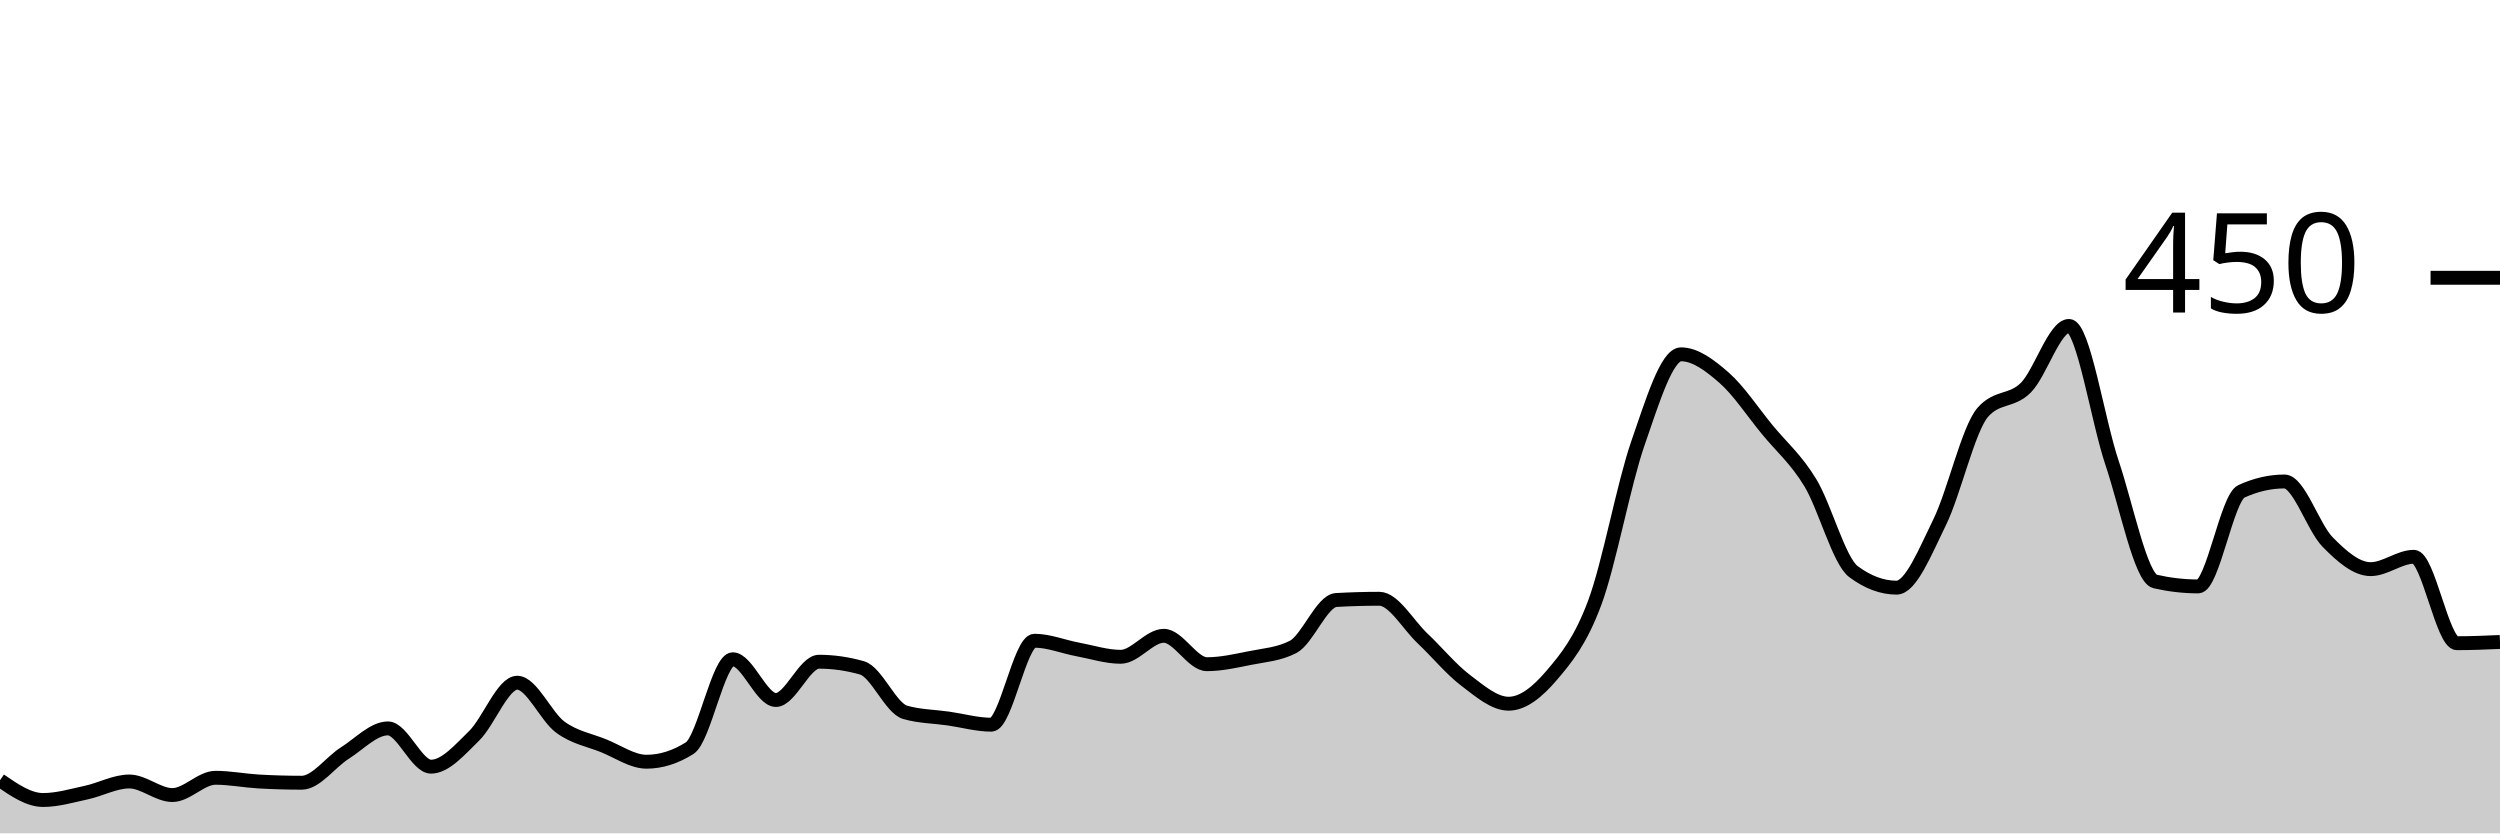
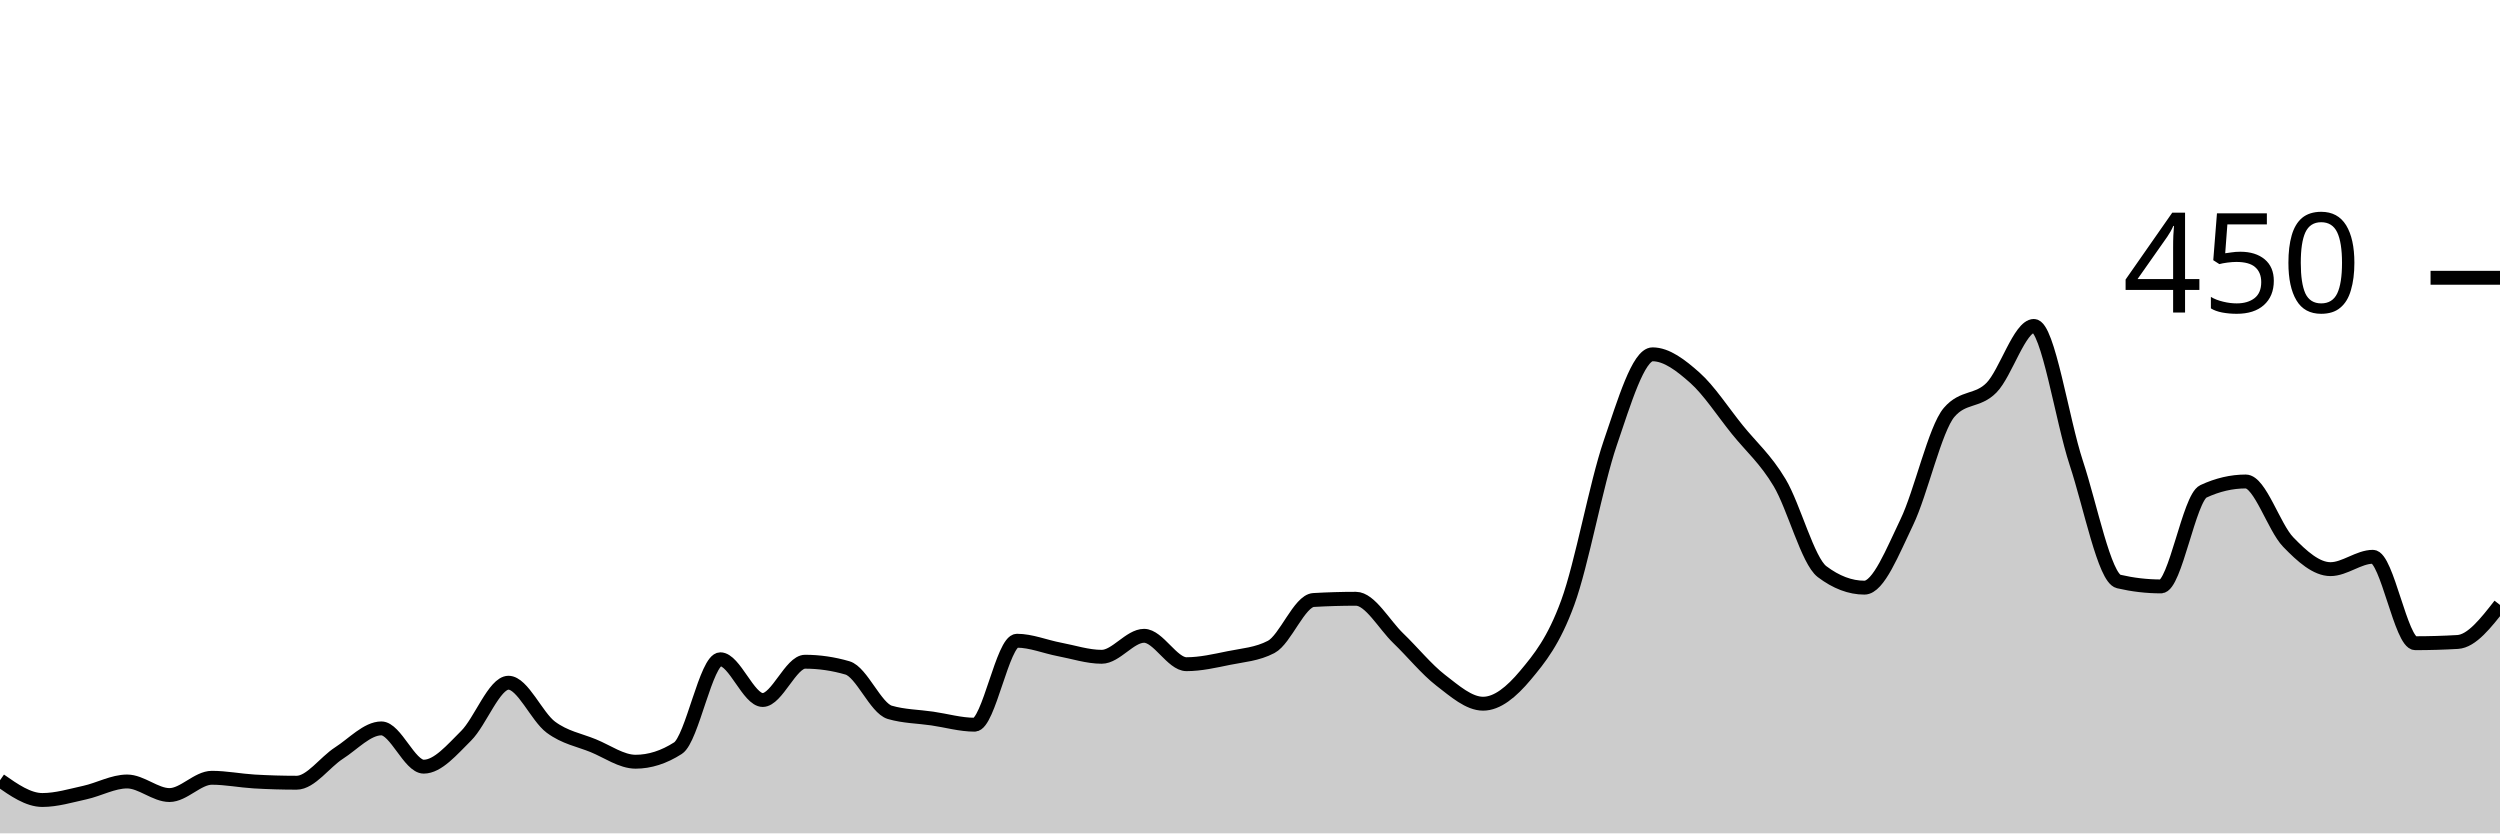
<svg xmlns="http://www.w3.org/2000/svg" viewBox="0 0 180 60">
  <g transform="translate(0,20)">
-     <path class="area" fill="rgba(0, 0, 0, 0.2)" d="M0,36.178C1.034,36.889,2.069,37.6,3.103,37.6C4.138,37.6,5.172,37.289,6.207,37.067C7.241,36.844,8.276,36.267,9.31,36.267C10.345,36.267,11.379,37.244,12.414,37.244C13.448,37.244,14.483,36,15.517,36C16.552,36,17.586,36.207,18.621,36.267C19.655,36.326,20.69,36.356,21.724,36.356C22.759,36.356,23.793,34.874,24.828,34.222C25.862,33.57,26.897,32.444,27.931,32.444C28.966,32.444,30,35.2,31.034,35.2C32.069,35.2,33.103,33.985,34.138,32.978C35.172,31.97,36.207,29.156,37.241,29.156C38.276,29.156,39.31,31.6,40.345,32.356C41.379,33.111,42.414,33.274,43.448,33.689C44.483,34.104,45.517,34.844,46.552,34.844C47.586,34.844,48.621,34.519,49.655,33.867C50.69,33.215,51.724,27.467,52.759,27.467C53.793,27.467,54.828,30.4,55.862,30.4C56.897,30.4,57.931,27.644,58.966,27.644C60,27.644,61.034,27.793,62.069,28.089C63.103,28.385,64.138,30.993,65.172,31.289C66.207,31.585,67.241,31.585,68.276,31.733C69.31,31.881,70.345,32.178,71.379,32.178C72.414,32.178,73.448,26.133,74.483,26.133C75.517,26.133,76.552,26.563,77.586,26.756C78.621,26.948,79.655,27.289,80.69,27.289C81.724,27.289,82.759,25.778,83.793,25.778C84.828,25.778,85.862,27.822,86.897,27.822C87.931,27.822,88.966,27.585,90,27.378C91.034,27.17,92.069,27.111,93.103,26.578C94.138,26.044,95.172,23.259,96.207,23.2C97.241,23.141,98.276,23.111,99.31,23.111C100.345,23.111,101.379,24.978,102.414,25.956C103.448,26.933,104.483,28.193,105.517,28.978C106.552,29.763,107.586,30.667,108.621,30.667C109.655,30.667,110.69,29.837,111.724,28.622C112.759,27.407,113.793,26.163,114.828,23.378C115.862,20.593,116.897,14.889,117.931,11.911C118.966,8.933,120,5.511,121.034,5.511C122.069,5.511,123.103,6.296,124.138,7.2C125.172,8.104,126.207,9.674,127.241,10.933C128.276,12.193,129.31,13.052,130.345,14.756C131.379,16.459,132.414,20.385,133.448,21.156C134.483,21.926,135.517,22.311,136.552,22.311C137.586,22.311,138.621,19.704,139.655,17.6C140.69,15.496,141.724,10.874,142.759,9.689C143.793,8.504,144.828,8.948,145.862,7.911C146.897,6.874,147.931,3.467,148.966,3.467C150,3.467,151.034,10.267,152.069,13.333C153.103,16.4,154.138,21.63,155.172,21.867C156.207,22.104,157.241,22.222,158.276,22.222C159.31,22.222,160.345,15.852,161.379,15.378C162.414,14.904,163.448,14.667,164.483,14.667C165.517,14.667,166.552,17.97,167.586,19.022C168.621,20.074,169.655,20.978,170.69,20.978C171.724,20.978,172.759,20.089,173.793,20.089C174.828,20.089,175.862,26.311,176.897,26.311C177.931,26.311,178.966,26.267,180,26.222L180,40C178.966,40,177.931,40,176.897,40C175.862,40,174.828,40,173.793,40C172.759,40,171.724,40,170.69,40C169.655,40,168.621,40,167.586,40C166.552,40,165.517,40,164.483,40C163.448,40,162.414,40,161.379,40C160.345,40,159.31,40,158.276,40C157.241,40,156.207,40,155.172,40C154.138,40,153.103,40,152.069,40C151.034,40,150,40,148.966,40C147.931,40,146.897,40,145.862,40C144.828,40,143.793,40,142.759,40C141.724,40,140.69,40,139.655,40C138.621,40,137.586,40,136.552,40C135.517,40,134.483,40,133.448,40C132.414,40,131.379,40,130.345,40C129.31,40,128.276,40,127.241,40C126.207,40,125.172,40,124.138,40C123.103,40,122.069,40,121.034,40C120,40,118.966,40,117.931,40C116.897,40,115.862,40,114.828,40C113.793,40,112.759,40,111.724,40C110.69,40,109.655,40,108.621,40C107.586,40,106.552,40,105.517,40C104.483,40,103.448,40,102.414,40C101.379,40,100.345,40,99.31,40C98.276,40,97.241,40,96.207,40C95.172,40,94.138,40,93.103,40C92.069,40,91.034,40,90,40C88.966,40,87.931,40,86.897,40C85.862,40,84.828,40,83.793,40C82.759,40,81.724,40,80.69,40C79.655,40,78.621,40,77.586,40C76.552,40,75.517,40,74.483,40C73.448,40,72.414,40,71.379,40C70.345,40,69.31,40,68.276,40C67.241,40,66.207,40,65.172,40C64.138,40,63.103,40,62.069,40C61.034,40,60,40,58.966,40C57.931,40,56.897,40,55.862,40C54.828,40,53.793,40,52.759,40C51.724,40,50.69,40,49.655,40C48.621,40,47.586,40,46.552,40C45.517,40,44.483,40,43.448,40C42.414,40,41.379,40,40.345,40C39.31,40,38.276,40,37.241,40C36.207,40,35.172,40,34.138,40C33.103,40,32.069,40,31.034,40C30,40,28.966,40,27.931,40C26.897,40,25.862,40,24.828,40C23.793,40,22.759,40,21.724,40C20.69,40,19.655,40,18.621,40C17.586,40,16.552,40,15.517,40C14.483,40,13.448,40,12.414,40C11.379,40,10.345,40,9.31,40C8.276,40,7.241,40,6.207,40C5.172,40,4.138,40,3.103,40C2.069,40,1.034,40,0,40Z" />
-     <path class="line" stroke="black" fill="none" d="M0,36.178C1.034,36.889,2.069,37.6,3.103,37.6C4.138,37.6,5.172,37.289,6.207,37.067C7.241,36.844,8.276,36.267,9.31,36.267C10.345,36.267,11.379,37.244,12.414,37.244C13.448,37.244,14.483,36,15.517,36C16.552,36,17.586,36.207,18.621,36.267C19.655,36.326,20.69,36.356,21.724,36.356C22.759,36.356,23.793,34.874,24.828,34.222C25.862,33.57,26.897,32.444,27.931,32.444C28.966,32.444,30,35.2,31.034,35.2C32.069,35.2,33.103,33.985,34.138,32.978C35.172,31.97,36.207,29.156,37.241,29.156C38.276,29.156,39.31,31.6,40.345,32.356C41.379,33.111,42.414,33.274,43.448,33.689C44.483,34.104,45.517,34.844,46.552,34.844C47.586,34.844,48.621,34.519,49.655,33.867C50.69,33.215,51.724,27.467,52.759,27.467C53.793,27.467,54.828,30.4,55.862,30.4C56.897,30.4,57.931,27.644,58.966,27.644C60,27.644,61.034,27.793,62.069,28.089C63.103,28.385,64.138,30.993,65.172,31.289C66.207,31.585,67.241,31.585,68.276,31.733C69.31,31.881,70.345,32.178,71.379,32.178C72.414,32.178,73.448,26.133,74.483,26.133C75.517,26.133,76.552,26.563,77.586,26.756C78.621,26.948,79.655,27.289,80.69,27.289C81.724,27.289,82.759,25.778,83.793,25.778C84.828,25.778,85.862,27.822,86.897,27.822C87.931,27.822,88.966,27.585,90,27.378C91.034,27.17,92.069,27.111,93.103,26.578C94.138,26.044,95.172,23.259,96.207,23.2C97.241,23.141,98.276,23.111,99.31,23.111C100.345,23.111,101.379,24.978,102.414,25.956C103.448,26.933,104.483,28.193,105.517,28.978C106.552,29.763,107.586,30.667,108.621,30.667C109.655,30.667,110.69,29.837,111.724,28.622C112.759,27.407,113.793,26.163,114.828,23.378C115.862,20.593,116.897,14.889,117.931,11.911C118.966,8.933,120,5.511,121.034,5.511C122.069,5.511,123.103,6.296,124.138,7.2C125.172,8.104,126.207,9.674,127.241,10.933C128.276,12.193,129.31,13.052,130.345,14.756C131.379,16.459,132.414,20.385,133.448,21.156C134.483,21.926,135.517,22.311,136.552,22.311C137.586,22.311,138.621,19.704,139.655,17.6C140.69,15.496,141.724,10.874,142.759,9.689C143.793,8.504,144.828,8.948,145.862,7.911C146.897,6.874,147.931,3.467,148.966,3.467C150,3.467,151.034,10.267,152.069,13.333C153.103,16.4,154.138,21.63,155.172,21.867C156.207,22.104,157.241,22.222,158.276,22.222C159.31,22.222,160.345,15.852,161.379,15.378C162.414,14.904,163.448,14.667,164.483,14.667C165.517,14.667,166.552,17.97,167.586,19.022C168.621,20.074,169.655,20.978,170.69,20.978C171.724,20.978,172.759,20.089,173.793,20.089C174.828,20.089,175.862,26.311,176.897,26.311C177.931,26.311,178.966,26.267,180,26.222" />
+     <path class="area" fill="rgba(0, 0, 0, 0.2)" d="M0,36.178C1.017,36.889,2.034,37.6,3.051,37.6C4.068,37.6,5.085,37.289,6.102,37.067C7.119,36.844,8.136,36.267,9.153,36.267C10.169,36.267,11.186,37.244,12.203,37.244C13.22,37.244,14.237,36,15.254,36C16.271,36,17.288,36.207,18.305,36.267C19.322,36.326,20.339,36.356,21.356,36.356C22.373,36.356,23.39,34.874,24.407,34.222C25.424,33.57,26.441,32.444,27.458,32.444C28.475,32.444,29.492,35.2,30.508,35.2C31.525,35.2,32.542,33.985,33.559,32.978C34.576,31.97,35.593,29.156,36.61,29.156C37.627,29.156,38.644,31.6,39.661,32.356C40.678,33.111,41.695,33.274,42.712,33.689C43.729,34.104,44.746,34.844,45.763,34.844C46.78,34.844,47.797,34.519,48.814,33.867C49.831,33.215,50.847,27.467,51.864,27.467C52.881,27.467,53.898,30.4,54.915,30.4C55.932,30.4,56.949,27.644,57.966,27.644C58.983,27.644,60,27.793,61.017,28.089C62.034,28.385,63.051,30.993,64.068,31.289C65.085,31.585,66.102,31.585,67.119,31.733C68.136,31.881,69.153,32.178,70.169,32.178C71.186,32.178,72.203,26.133,73.22,26.133C74.237,26.133,75.254,26.563,76.271,26.756C77.288,26.948,78.305,27.289,79.322,27.289C80.339,27.289,81.356,25.778,82.373,25.778C83.39,25.778,84.407,27.822,85.424,27.822C86.441,27.822,87.458,27.585,88.475,27.378C89.492,27.17,90.508,27.111,91.525,26.578C92.542,26.044,93.559,23.259,94.576,23.2C95.593,23.141,96.61,23.111,97.627,23.111C98.644,23.111,99.661,24.978,100.678,25.956C101.695,26.933,102.712,28.193,103.729,28.978C104.746,29.763,105.763,30.667,106.78,30.667C107.797,30.667,108.814,29.837,109.831,28.622C110.847,27.407,111.864,26.163,112.881,23.378C113.898,20.593,114.915,14.889,115.932,11.911C116.949,8.933,117.966,5.511,118.983,5.511C120,5.511,121.017,6.296,122.034,7.2C123.051,8.104,124.068,9.674,125.085,10.933C126.102,12.193,127.119,13.052,128.136,14.756C129.153,16.459,130.169,20.385,131.186,21.156C132.203,21.926,133.22,22.311,134.237,22.311C135.254,22.311,136.271,19.704,137.288,17.6C138.305,15.496,139.322,10.874,140.339,9.689C141.356,8.504,142.373,8.948,143.39,7.911C144.407,6.874,145.424,3.467,146.441,3.467C147.458,3.467,148.475,10.267,149.492,13.333C150.508,16.4,151.525,21.63,152.542,21.867C153.559,22.104,154.576,22.222,155.593,22.222C156.61,22.222,157.627,15.852,158.644,15.378C159.661,14.904,160.678,14.667,161.695,14.667C162.712,14.667,163.729,17.97,164.746,19.022C165.763,20.074,166.78,20.978,167.797,20.978C168.814,20.978,169.831,20.089,170.847,20.089C171.864,20.089,172.881,26.311,173.898,26.311C174.915,26.311,175.932,26.281,176.949,26.222C177.966,26.163,178.983,24.859,180,23.556L180,40C178.983,40,177.966,40,176.949,40C175.932,40,174.915,40,173.898,40C172.881,40,171.864,40,170.847,40C169.831,40,168.814,40,167.797,40C166.78,40,165.763,40,164.746,40C163.729,40,162.712,40,161.695,40C160.678,40,159.661,40,158.644,40C157.627,40,156.61,40,155.593,40C154.576,40,153.559,40,152.542,40C151.525,40,150.508,40,149.492,40C148.475,40,147.458,40,146.441,40C145.424,40,144.407,40,143.39,40C142.373,40,141.356,40,140.339,40C139.322,40,138.305,40,137.288,40C136.271,40,135.254,40,134.237,40C133.22,40,132.203,40,131.186,40C130.169,40,129.153,40,128.136,40C127.119,40,126.102,40,125.085,40C124.068,40,123.051,40,122.034,40C121.017,40,120,40,118.983,40C117.966,40,116.949,40,115.932,40C114.915,40,113.898,40,112.881,40C111.864,40,110.847,40,109.831,40C108.814,40,107.797,40,106.78,40C105.763,40,104.746,40,103.729,40C102.712,40,101.695,40,100.678,40C99.661,40,98.644,40,97.627,40C96.61,40,95.593,40,94.576,40C93.559,40,92.542,40,91.525,40C90.508,40,89.492,40,88.475,40C87.458,40,86.441,40,85.424,40C84.407,40,83.39,40,82.373,40C81.356,40,80.339,40,79.322,40C78.305,40,77.288,40,76.271,40C75.254,40,74.237,40,73.22,40C72.203,40,71.186,40,70.169,40C69.153,40,68.136,40,67.119,40C66.102,40,65.085,40,64.068,40C63.051,40,62.034,40,61.017,40C60,40,58.983,40,57.966,40C56.949,40,55.932,40,54.915,40C53.898,40,52.881,40,51.864,40C50.847,40,49.831,40,48.814,40C47.797,40,46.78,40,45.763,40C44.746,40,43.729,40,42.712,40C41.695,40,40.678,40,39.661,40C38.644,40,37.627,40,36.61,40C35.593,40,34.576,40,33.559,40C32.542,40,31.525,40,30.508,40C29.492,40,28.475,40,27.458,40C26.441,40,25.424,40,24.407,40C23.39,40,22.373,40,21.356,40C20.339,40,19.322,40,18.305,40C17.288,40,16.271,40,15.254,40C14.237,40,13.22,40,12.203,40C11.186,40,10.169,40,9.153,40C8.136,40,7.119,40,6.102,40C5.085,40,4.068,40,3.051,40C2.034,40,1.017,40,0,40Z" />
+     <path class="line" stroke="black" fill="none" d="M0,36.178C1.017,36.889,2.034,37.6,3.051,37.6C4.068,37.6,5.085,37.289,6.102,37.067C7.119,36.844,8.136,36.267,9.153,36.267C10.169,36.267,11.186,37.244,12.203,37.244C13.22,37.244,14.237,36,15.254,36C16.271,36,17.288,36.207,18.305,36.267C19.322,36.326,20.339,36.356,21.356,36.356C22.373,36.356,23.39,34.874,24.407,34.222C25.424,33.57,26.441,32.444,27.458,32.444C28.475,32.444,29.492,35.2,30.508,35.2C31.525,35.2,32.542,33.985,33.559,32.978C34.576,31.97,35.593,29.156,36.61,29.156C37.627,29.156,38.644,31.6,39.661,32.356C40.678,33.111,41.695,33.274,42.712,33.689C43.729,34.104,44.746,34.844,45.763,34.844C46.78,34.844,47.797,34.519,48.814,33.867C49.831,33.215,50.847,27.467,51.864,27.467C52.881,27.467,53.898,30.4,54.915,30.4C55.932,30.4,56.949,27.644,57.966,27.644C58.983,27.644,60,27.793,61.017,28.089C62.034,28.385,63.051,30.993,64.068,31.289C65.085,31.585,66.102,31.585,67.119,31.733C68.136,31.881,69.153,32.178,70.169,32.178C71.186,32.178,72.203,26.133,73.22,26.133C74.237,26.133,75.254,26.563,76.271,26.756C77.288,26.948,78.305,27.289,79.322,27.289C80.339,27.289,81.356,25.778,82.373,25.778C83.39,25.778,84.407,27.822,85.424,27.822C86.441,27.822,87.458,27.585,88.475,27.378C89.492,27.17,90.508,27.111,91.525,26.578C92.542,26.044,93.559,23.259,94.576,23.2C95.593,23.141,96.61,23.111,97.627,23.111C98.644,23.111,99.661,24.978,100.678,25.956C101.695,26.933,102.712,28.193,103.729,28.978C104.746,29.763,105.763,30.667,106.78,30.667C107.797,30.667,108.814,29.837,109.831,28.622C110.847,27.407,111.864,26.163,112.881,23.378C113.898,20.593,114.915,14.889,115.932,11.911C116.949,8.933,117.966,5.511,118.983,5.511C120,5.511,121.017,6.296,122.034,7.2C123.051,8.104,124.068,9.674,125.085,10.933C126.102,12.193,127.119,13.052,128.136,14.756C129.153,16.459,130.169,20.385,131.186,21.156C132.203,21.926,133.22,22.311,134.237,22.311C135.254,22.311,136.271,19.704,137.288,17.6C138.305,15.496,139.322,10.874,140.339,9.689C141.356,8.504,142.373,8.948,143.39,7.911C144.407,6.874,145.424,3.467,146.441,3.467C147.458,3.467,148.475,10.267,149.492,13.333C150.508,16.4,151.525,21.63,152.542,21.867C153.559,22.104,154.576,22.222,155.593,22.222C156.61,22.222,157.627,15.852,158.644,15.378C159.661,14.904,160.678,14.667,161.695,14.667C162.712,14.667,163.729,17.97,164.746,19.022C165.763,20.074,166.78,20.978,167.797,20.978C168.814,20.978,169.831,20.089,170.847,20.089C171.864,20.089,172.881,26.311,173.898,26.311C174.915,26.311,175.932,26.281,176.949,26.222C177.966,26.163,178.983,24.859,180,23.556" />
    <path class="axis-ceiling" stroke-width="1" stroke="black" fill="none" d="M175,0L180,0" />
    <text class="axis-ceiling-label" font-family="sans-serif" text-anchor="end" font-size="10px" x="170" y="2.5">450</text>
  </g>
</svg>
